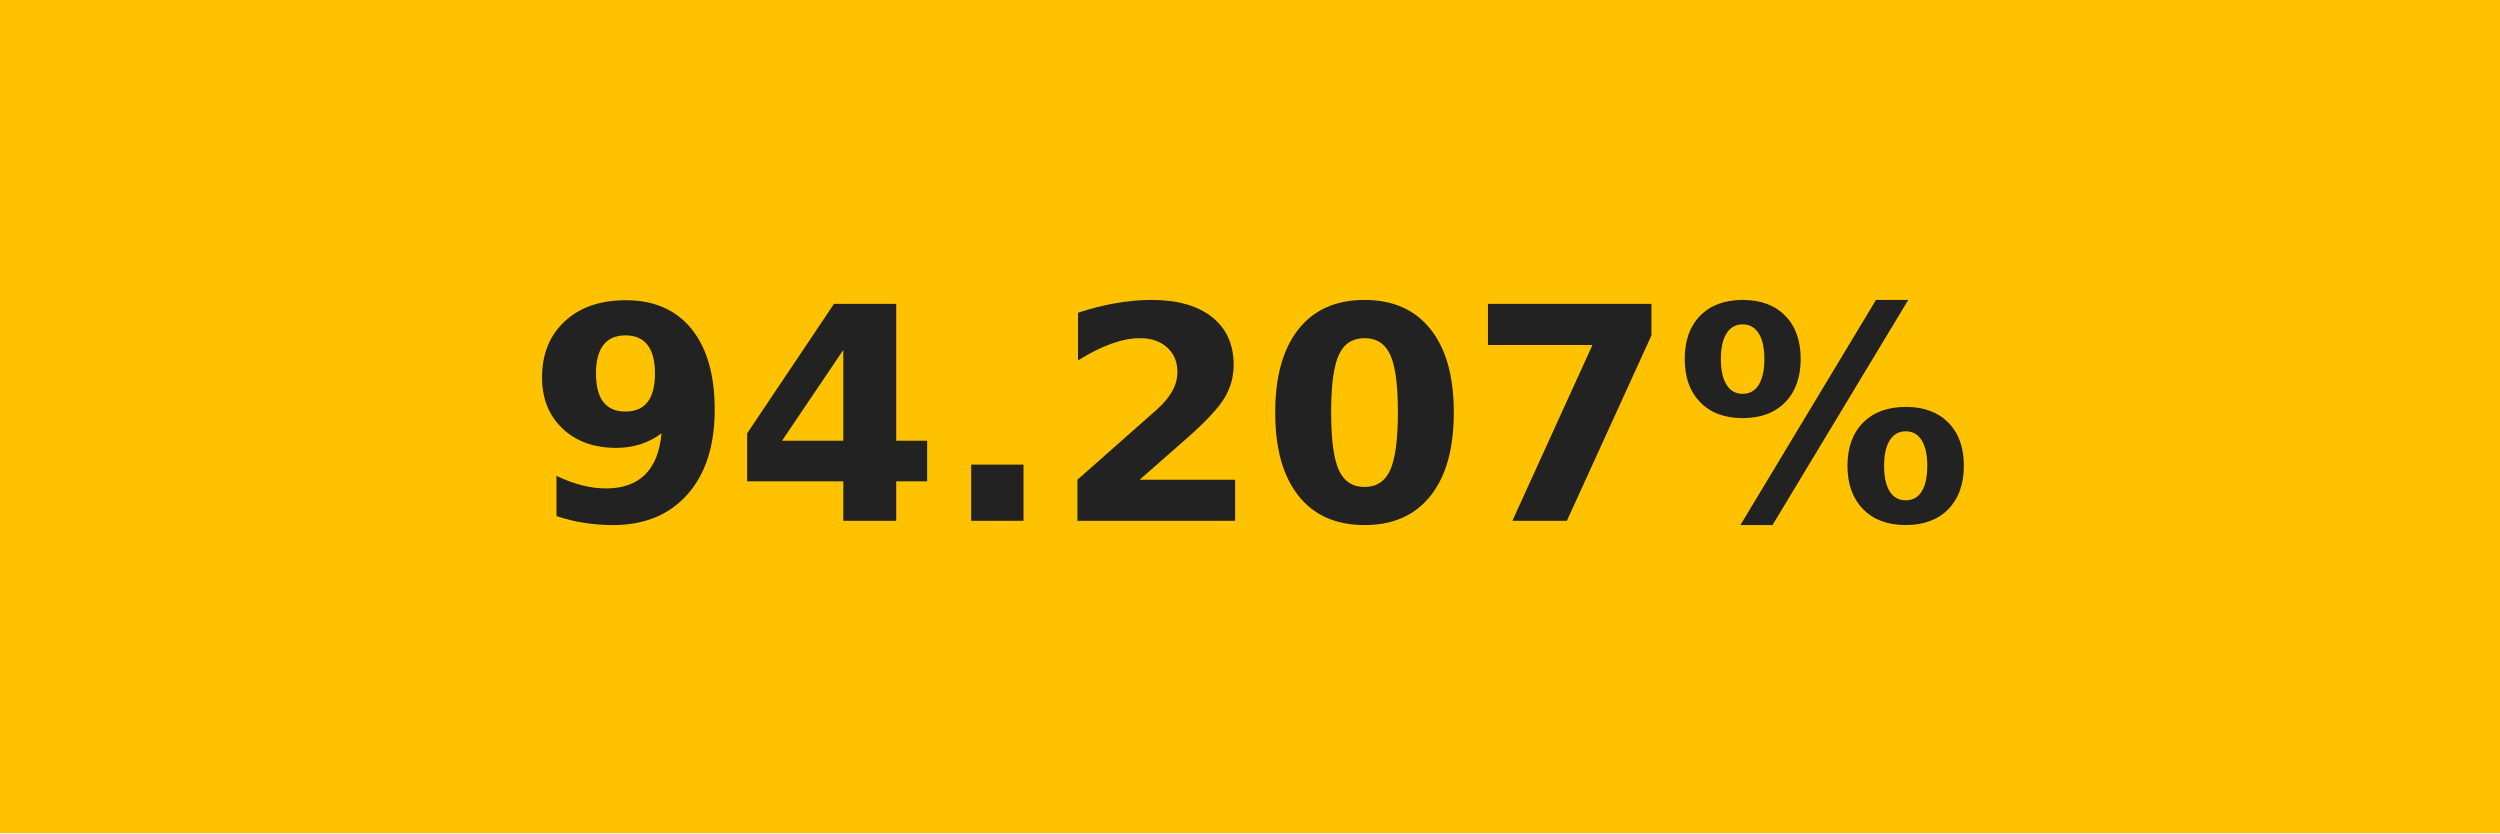
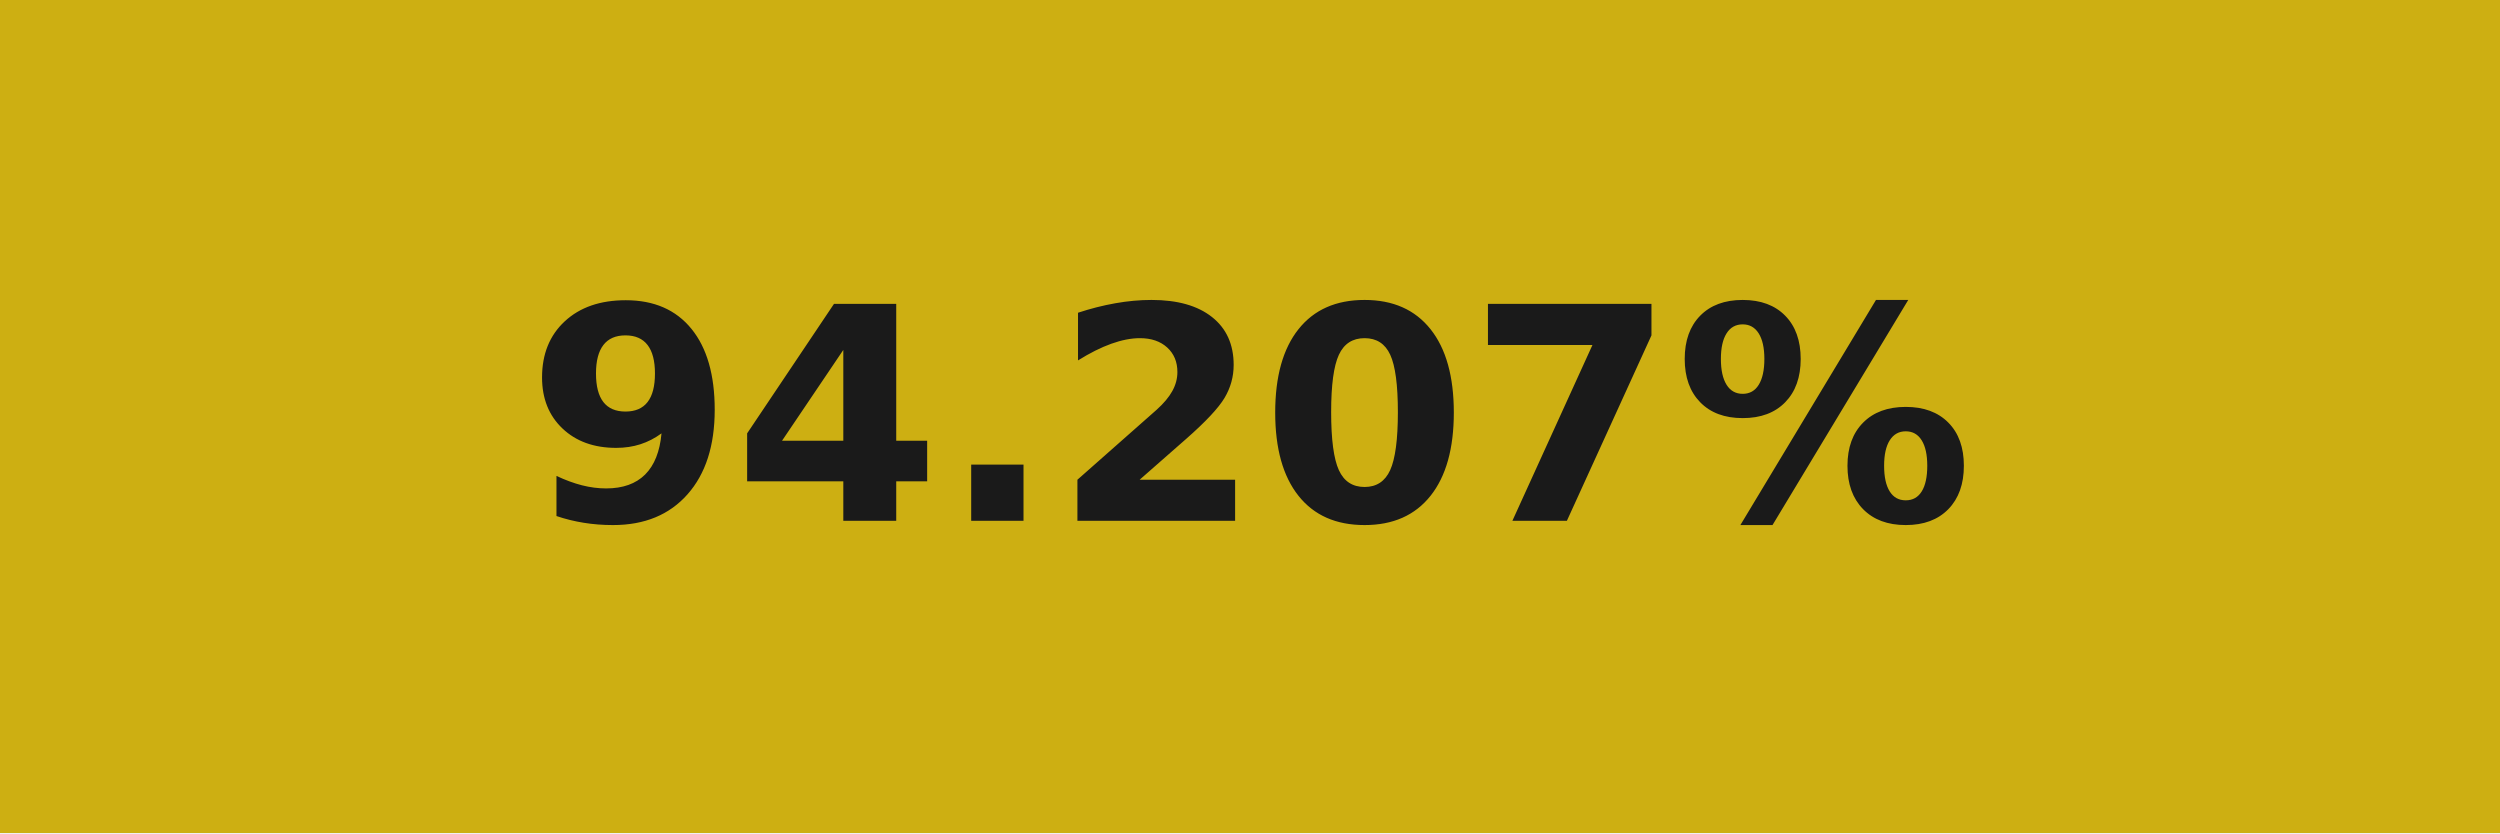
<svg xmlns="http://www.w3.org/2000/svg" width="84" height="28" role="img" aria-label="94.207%">
  <g shape-rendering="crispEdges">
-     <rect width="84" height="28" fill="#ffc200" />
+     <rect width="84" height="28" fill="#cdaf12" />
  </g>
  <g fill="#fff" text-anchor="middle" font-family="Verdana,Geneva,DejaVu Sans,sans-serif" text-rendering="geometricPrecision" font-size="100">
-     <text transform="scale(.1)" x="420" y="175" textLength="597.5" fill="#222222" font-weight="bold">94.207%</text>
+     <text transform="scale(.1)" x="420" y="175" textLength="597.5" fill="#1a1a1a" font-weight="bold">94.207%</text>
  </g>
</svg>
